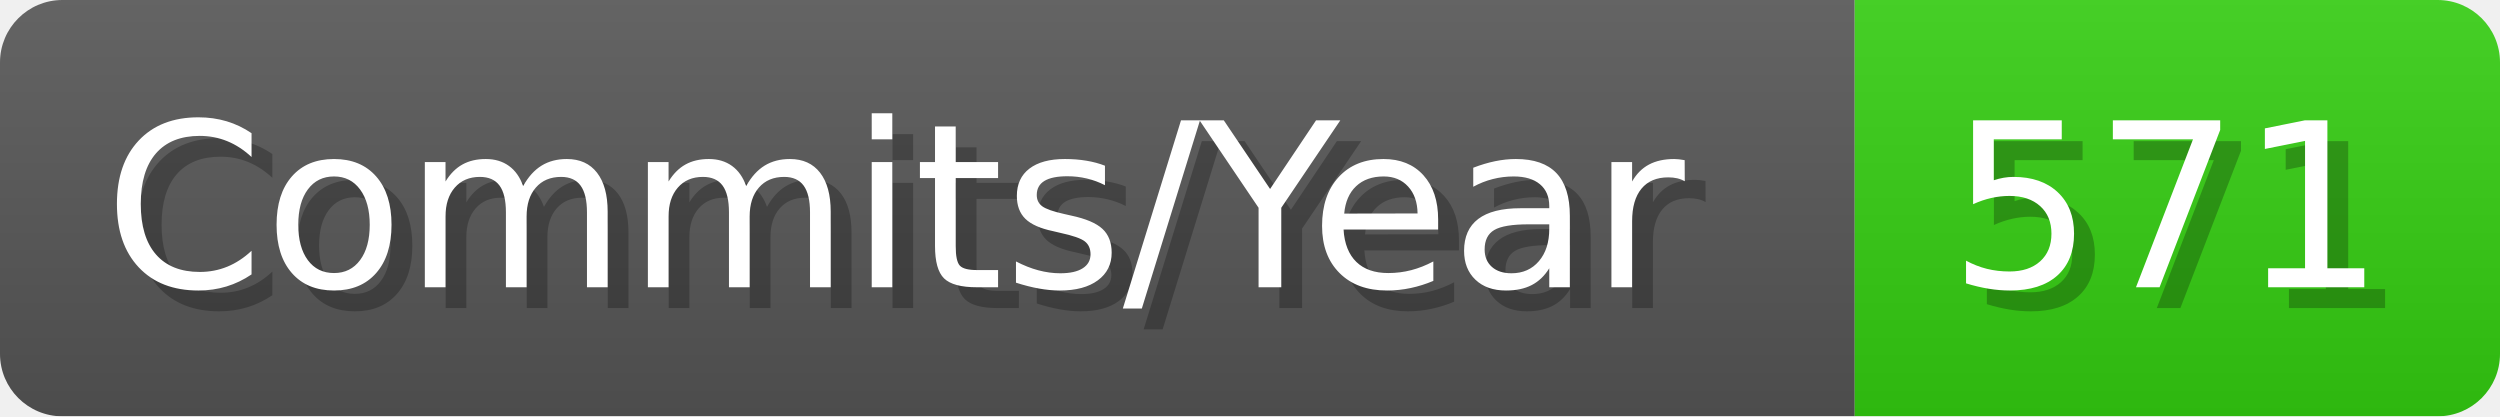
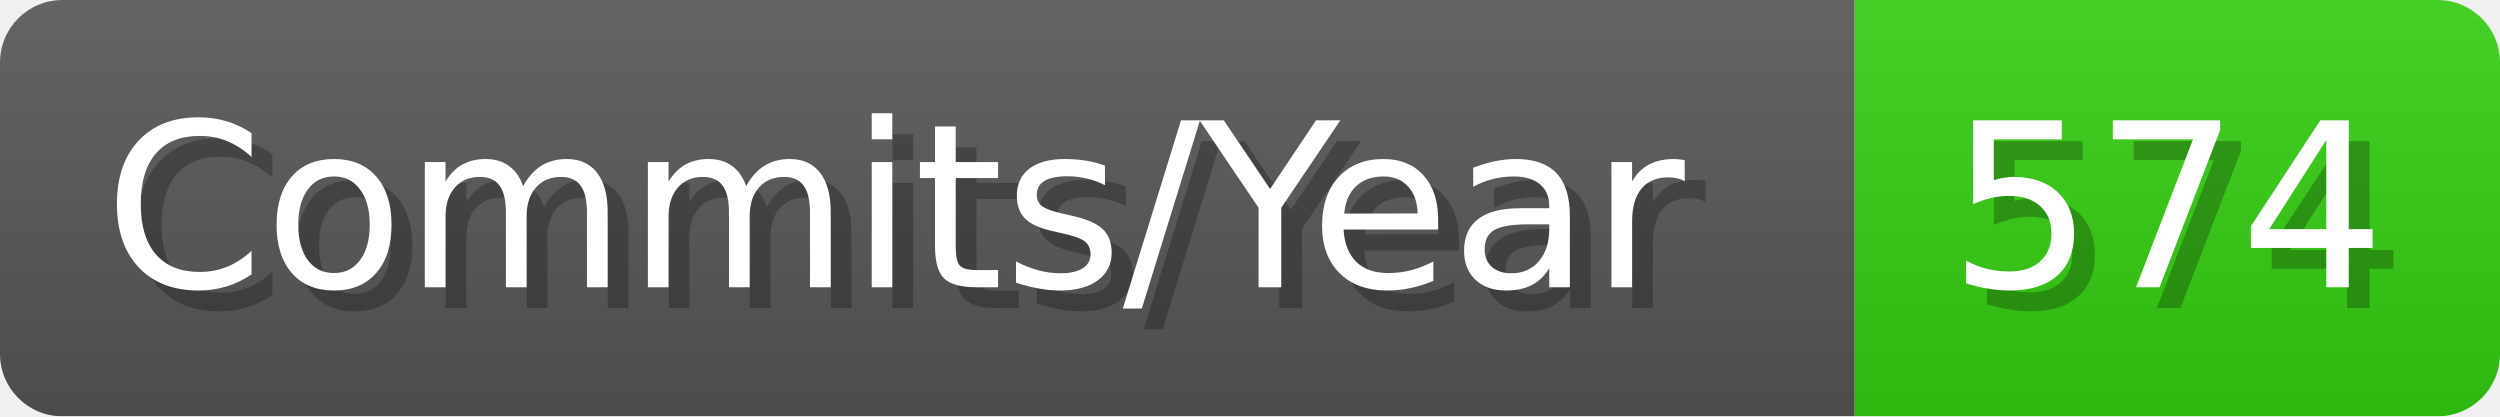
- <svg xmlns="http://www.w3.org/2000/svg" width="120.1" height="20" viewBox="0 0 1201 200" role="img" aria-label="Commits/Year: 571">
+ <svg xmlns="http://www.w3.org/2000/svg" width="120.1" height="20" viewBox="0 0 1201 200" role="img" aria-label="Commits/Year: 574">
  <linearGradient id="aUPdi" x2="0" y2="100%">
    <stop offset="0" stop-opacity=".1" stop-color="#EEE" />
    <stop offset="1" stop-opacity=".1" />
  </linearGradient>
  <mask id="WfAiQ">
    <rect width="1201" height="200" rx="30" fill="#FFF" />
  </mask>
  <g mask="url(#WfAiQ)">
    <rect width="891" height="200" fill="#555" />
    <rect width="310" height="200" fill="#3C1" x="891" />
    <rect width="1201" height="200" fill="url(#aUPdi)" />
  </g>
  <g aria-hidden="true" fill="#fff" text-anchor="start" font-family="Verdana,DejaVu Sans,sans-serif" font-size="110">
    <text x="60" y="148" textLength="791" fill="#000" opacity="0.25">Commits/Year</text>
    <text x="50" y="138" textLength="791">Commits/Year</text>
-     <text x="946" y="148" textLength="210" fill="#000" opacity="0.25">571</text>
-     <text x="936" y="138" textLength="210">571</text>
+     <text x="946" y="148" textLength="210" fill="#000" opacity="0.25">574</text>
+     <text x="936" y="138" textLength="210">574</text>
  </g>
</svg>
